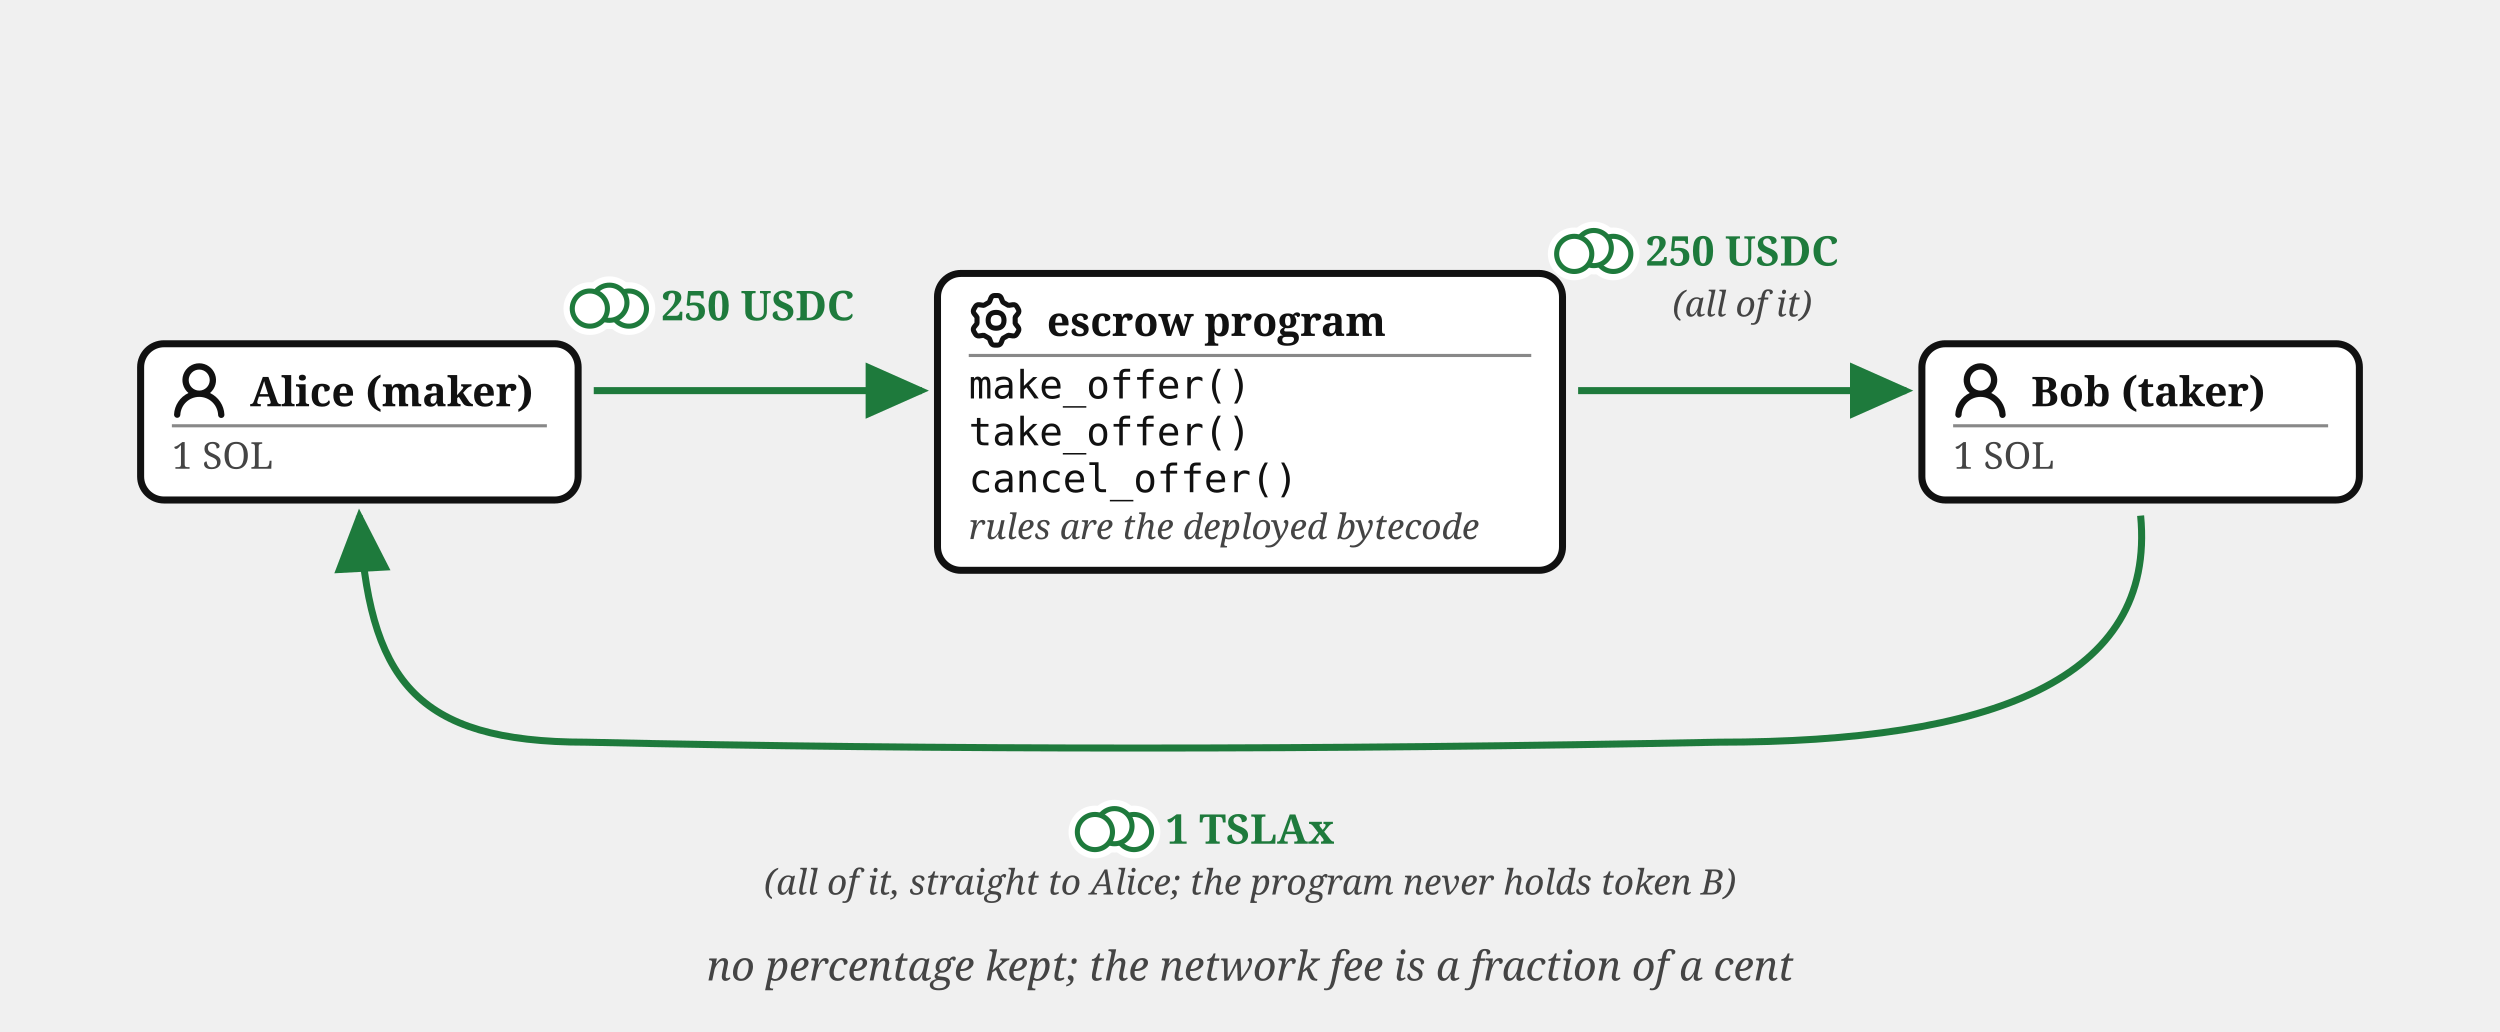
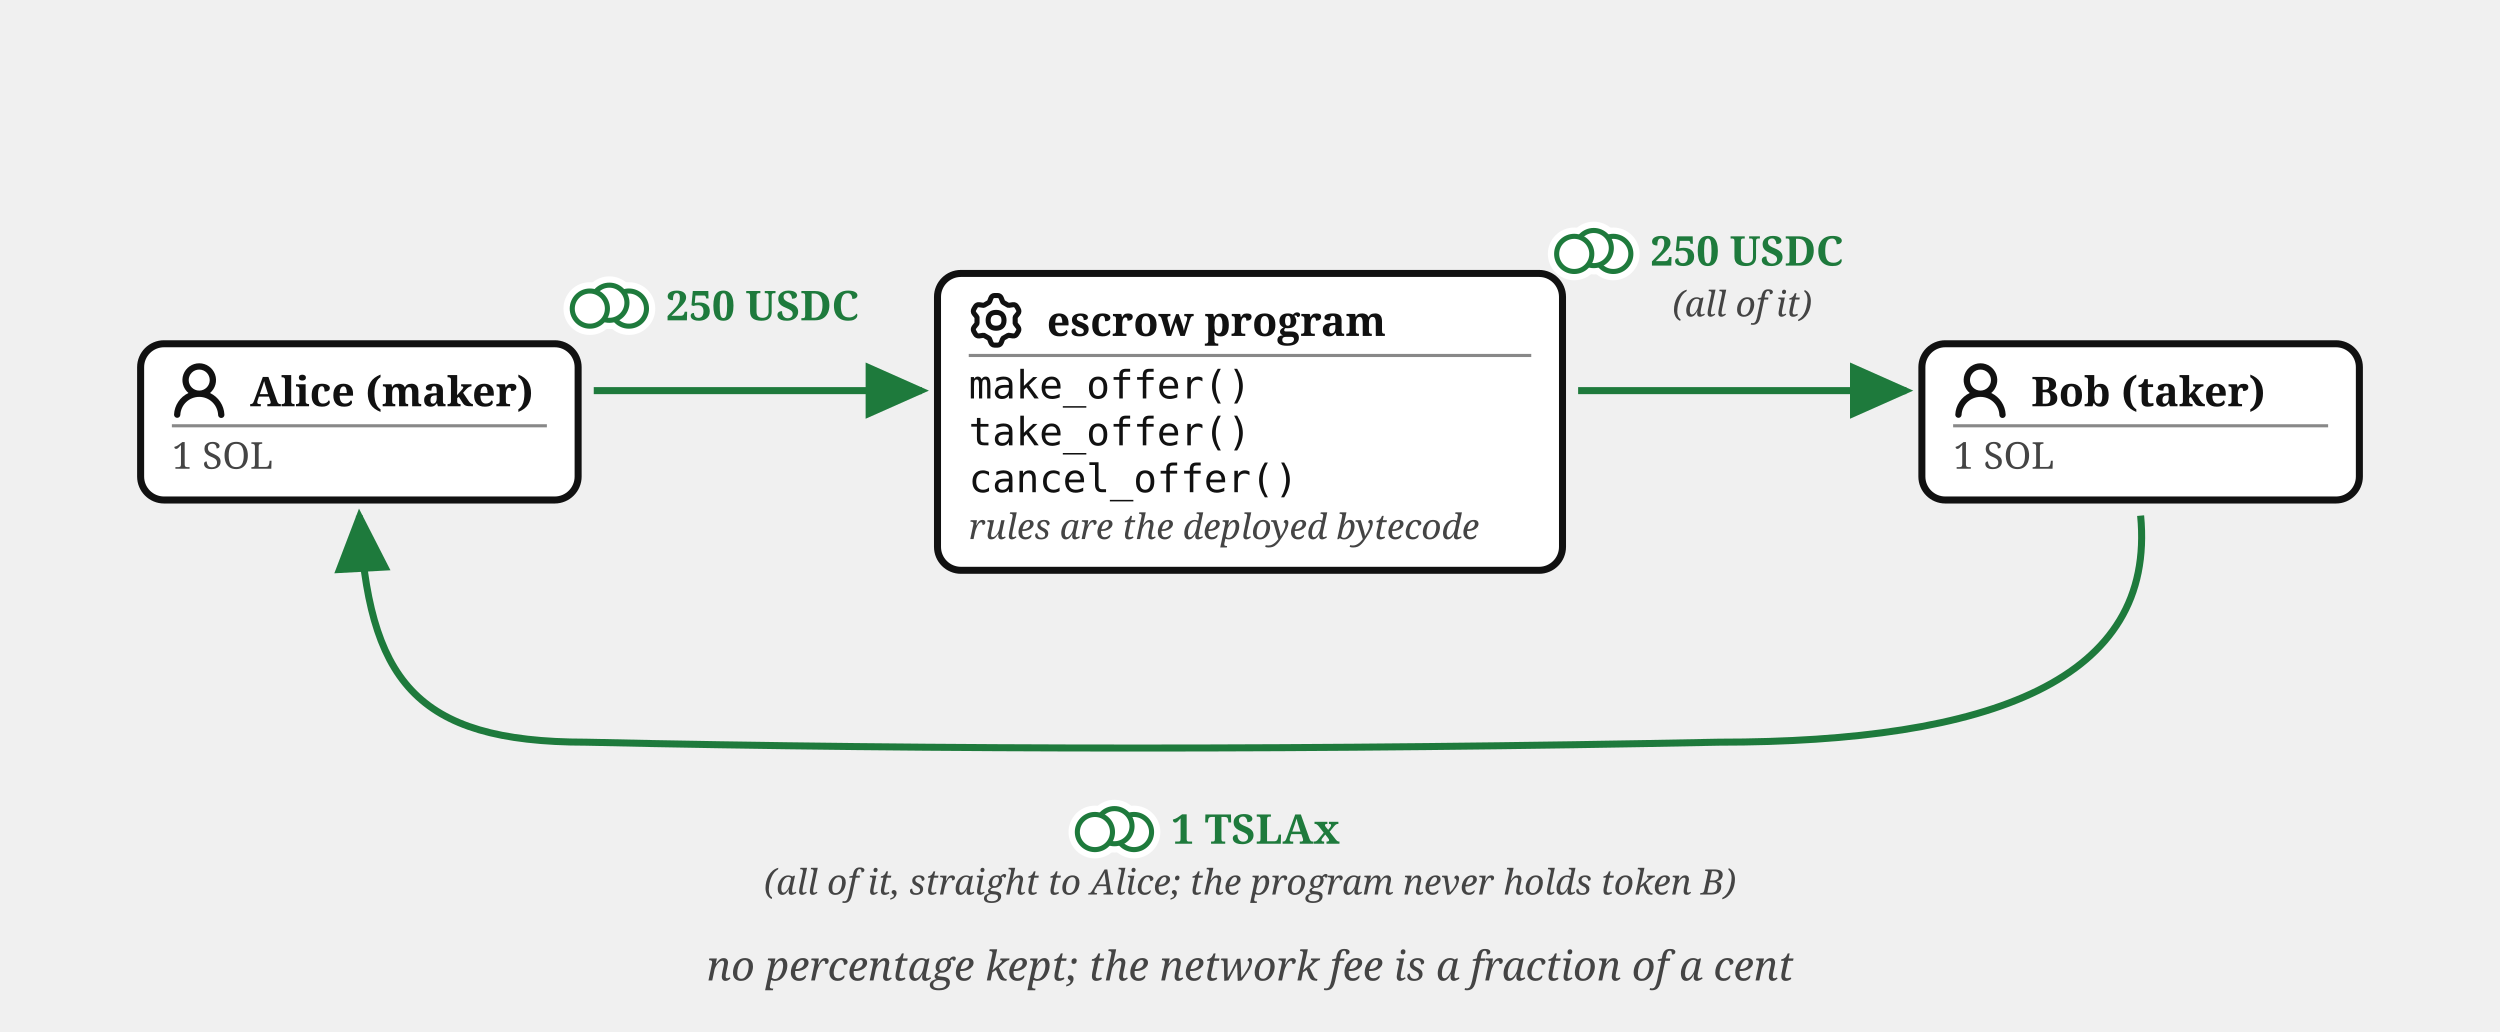
<svg xmlns="http://www.w3.org/2000/svg" viewBox="0 0 640 264" font-family="Georgia, serif" fill="#111">
  <defs>
    <marker id="escrow-program-swap-arr" markerWidth="9" markerHeight="8" refX="8" refY="4" orient="auto">
      <path d="M0,0 L9,4 L0,8 z" fill="#1e7a3c" />
    </marker>
  </defs>
  <rect x="36" y="88" width="112" height="40" rx="6" fill="#fff" stroke="#111" stroke-width="1.8" />
  <g transform="translate(44,93)">
    <g transform="translate(-1.607,-1.079) scale(1.076)" fill="#111">
      <path d="M10.561 8.073a6 6 0 0 1 3.432 5.142a.75.75 0 1 1-1.498.07a4.5 4.5 0 0 0-8.99 0a.75.75 0 0 1-1.498-.07a6 6 0 0 1 3.431-5.142a3.999 3.999 0 1 1 5.123 0M10.5 5a2.5 2.5 0 1 0-5 0a2.5 2.5 0 0 0 5 0" />
    </g>
  </g>
  <text x="64" y="104" font-size="10.5" font-weight="bold">Alice (maker)</text>
  <line x1="44" y1="109" x2="140" y2="109" stroke="#888" stroke-width="0.8" />
  <text x="44" y="120" font-size="9.5" fill="#444">1 SOL</text>
  <rect x="492" y="88" width="112" height="40" rx="6" fill="#fff" stroke="#111" stroke-width="1.8" />
  <g transform="translate(500,93)">
    <g transform="translate(-1.607,-1.079) scale(1.076)" fill="#111">
      <path d="M10.561 8.073a6 6 0 0 1 3.432 5.142a.75.75 0 1 1-1.498.07a4.5 4.5 0 0 0-8.99 0a.75.75 0 0 1-1.498-.07a6 6 0 0 1 3.431-5.142a3.999 3.999 0 1 1 5.123 0M10.5 5a2.5 2.5 0 1 0-5 0a2.5 2.5 0 0 0 5 0" />
    </g>
  </g>
  <text x="520" y="104" font-size="10.5" font-weight="bold">Bob (taker)</text>
  <line x1="500" y1="109" x2="596" y2="109" stroke="#888" stroke-width="0.8" />
  <text x="500" y="120" font-size="9.5" fill="#444">1 SOL</text>
  <rect x="240" y="70" width="160" height="76" rx="6" fill="#fff" stroke="#111" stroke-width="1.8" />
  <g transform="translate(248,75)">
    <g transform="translate(-0.113,-0.112) scale(1.016)" fill="none" stroke="#111" stroke-linecap="round" stroke-linejoin="round" stroke-width="1.28">
      <path d="M11.808 7.727c0 .05.017.1.048.14l.667.84a.96.96 0 0 1 .082 1.08l-.392.676a.96.96 0 0 1-.975.47l-1.063-.16a.23.23 0 0 0-.145.027l-1.26.727a.23.23 0 0 0-.096.112l-.392 1a.96.96 0 0 1-.893.611h-.782a.96.96 0 0 1-.893-.61l-.392-1a.23.23 0 0 0-.096-.113L3.967 10.8a.23.23 0 0 0-.145-.028l-1.063.162a.96.96 0 0 1-.976-.47l-.39-.677a.96.96 0 0 1 .08-1.08l.67-.84a.22.22 0 0 0 .05-.14V6.273c0-.05-.018-.1-.05-.14l-.67-.84a.96.96 0 0 1-.08-1.08l.39-.676a.96.96 0 0 1 .976-.47l1.06.16a.23.23 0 0 0 .145-.027l1.262-.73a.23.23 0 0 0 .096-.113l.394-.996A.96.96 0 0 1 6.61.75h.784a.96.96 0 0 1 .893.61l.392.997q.028.075.096.116l1.26.727a.23.23 0 0 0 .145.028l1.062-.162a.96.96 0 0 1 .976.47l.391.677a.96.96 0 0 1-.081 1.08l-.67.84a.22.22 0 0 0-.049.14v1.454Z" />
      <path d="M7 8.996c1.277 0 1.996-.719 1.996-1.996S8.277 5.004 7 5.004S5.004 5.723 5.004 7S5.723 8.996 7 8.996" />
    </g>
  </g>
  <text x="268" y="86" font-size="10.5" font-weight="bold">escrow program</text>
  <line x1="248" y1="91" x2="392" y2="91" stroke="#888" stroke-width="0.8" />
  <text x="248" y="102" font-size="10" font-family="Menlo, monospace">make_offer()</text>
  <text x="248" y="114" font-size="10" font-family="Menlo, monospace">take_offer()</text>
  <text x="248" y="126" font-size="10" font-family="Menlo, monospace">cancel_offer()</text>
  <text x="248" y="138" font-size="9" font-style="italic" fill="#444">rules are the deployed bytecode</text>
  <path d="M 152,100 L 236,100" fill="none" stroke="#1e7a3c" stroke-width="1.8" marker-end="url(#escrow-program-swap-arr)" />
-   <text x="194" y="82" font-size="10.5" font-weight="bold" fill="#1e7a3c" text-anchor="middle">250 USDC</text>
+   <text x="170.52" y="82" font-size="10.5" font-weight="bold" fill="#1e7a3c">250 USDC</text>
  <path d="M 404,100 L 488,100" fill="none" stroke="#1e7a3c" stroke-width="1.8" marker-end="url(#escrow-program-swap-arr)" />
-   <text x="446" y="68" font-size="10.5" font-weight="bold" fill="#1e7a3c" text-anchor="middle">250 USDC</text>
+   <text x="422.52" y="68" font-size="10.5" font-weight="bold" fill="#1e7a3c">250 USDC</text>
  <text x="446" y="81" font-size="9" font-style="italic" fill="#444" text-anchor="middle">(all of it)</text>
  <path d="M 548,132 C 552,174 510,190 440,190 C 340,192 240,192 150,190 C 106,190 94.258,173.939 92,132" fill="none" stroke="#1e7a3c" stroke-width="1.8" marker-end="url(#escrow-program-swap-arr)" />
-   <text x="320" y="216" font-size="10.5" font-weight="bold" fill="#1e7a3c" text-anchor="middle">1 TSLAx</text>
+   <text x="299.82" y="216" font-size="10.5" font-weight="bold" fill="#1e7a3c">1 TSLAx</text>
  <text x="320" y="229" font-size="9" font-style="italic" fill="#444" text-anchor="middle">(all of it, straight to Alice; the program never holds token B)</text>
  <text x="320" y="251" font-size="10.5" font-style="italic" fill="#444" text-anchor="middle">no percentage kept; the network fee is a fraction of a cent</text>
  <g class="coin" transform="translate(156,77.5)" fill="#fff">
    <g stroke="#fff" stroke-width="4.5">
      <circle cx="5" cy="1.5" r="4.5" />
      <circle cx="0" cy="0" r="4.5" />
      <circle cx="-5" cy="1.5" r="4.5" />
    </g>
    <g stroke="#1e7a3c" stroke-width="1.3">
      <circle cx="5" cy="1.5" r="4.5" />
      <circle cx="0" cy="0" r="4.5" />
      <circle cx="-5" cy="1.5" r="4.5" />
    </g>
  </g>
  <g class="coin" transform="translate(408,63.5)" fill="#fff">
    <g stroke="#fff" stroke-width="4.5">
      <circle cx="5" cy="1.5" r="4.5" />
      <circle cx="0" cy="0" r="4.5" />
      <circle cx="-5" cy="1.5" r="4.5" />
    </g>
    <g stroke="#1e7a3c" stroke-width="1.3">
      <circle cx="5" cy="1.5" r="4.5" />
      <circle cx="0" cy="0" r="4.5" />
      <circle cx="-5" cy="1.5" r="4.5" />
    </g>
  </g>
  <g class="coin" transform="translate(285.3,211.5)" fill="#fff">
    <g stroke="#fff" stroke-width="4.5">
      <circle cx="5" cy="1.5" r="4.5" />
      <circle cx="0" cy="0" r="4.5" />
      <circle cx="-5" cy="1.5" r="4.5" />
    </g>
    <g stroke="#1e7a3c" stroke-width="1.3">
      <circle cx="5" cy="1.5" r="4.5" />
      <circle cx="0" cy="0" r="4.5" />
      <circle cx="-5" cy="1.5" r="4.5" />
    </g>
  </g>
</svg>
